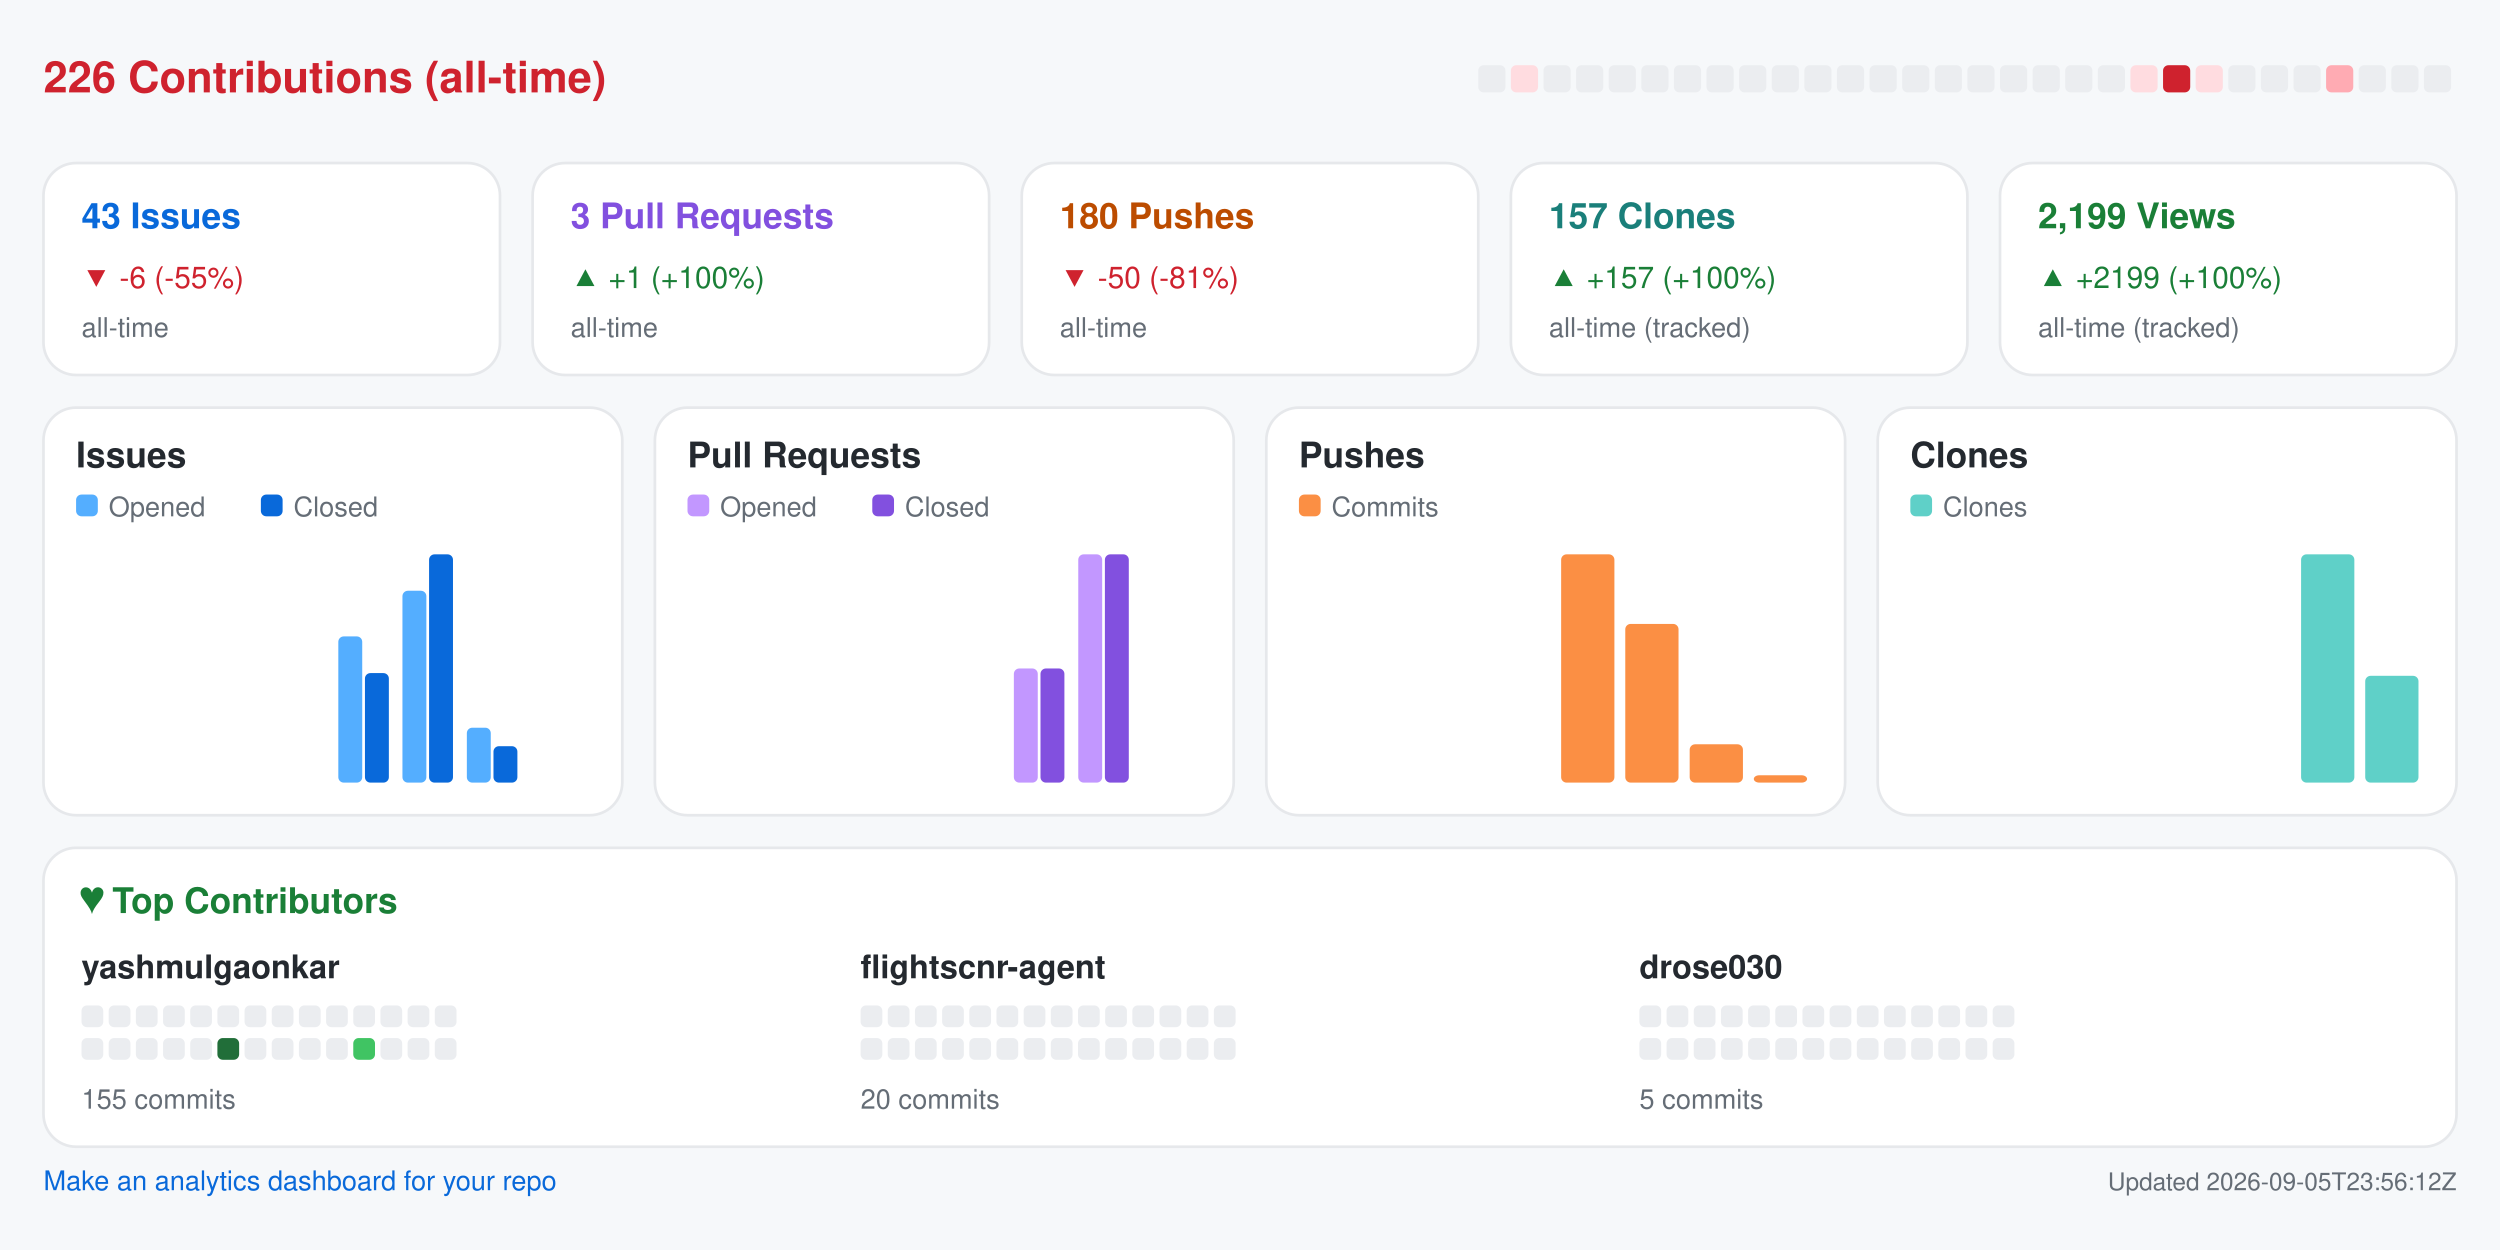
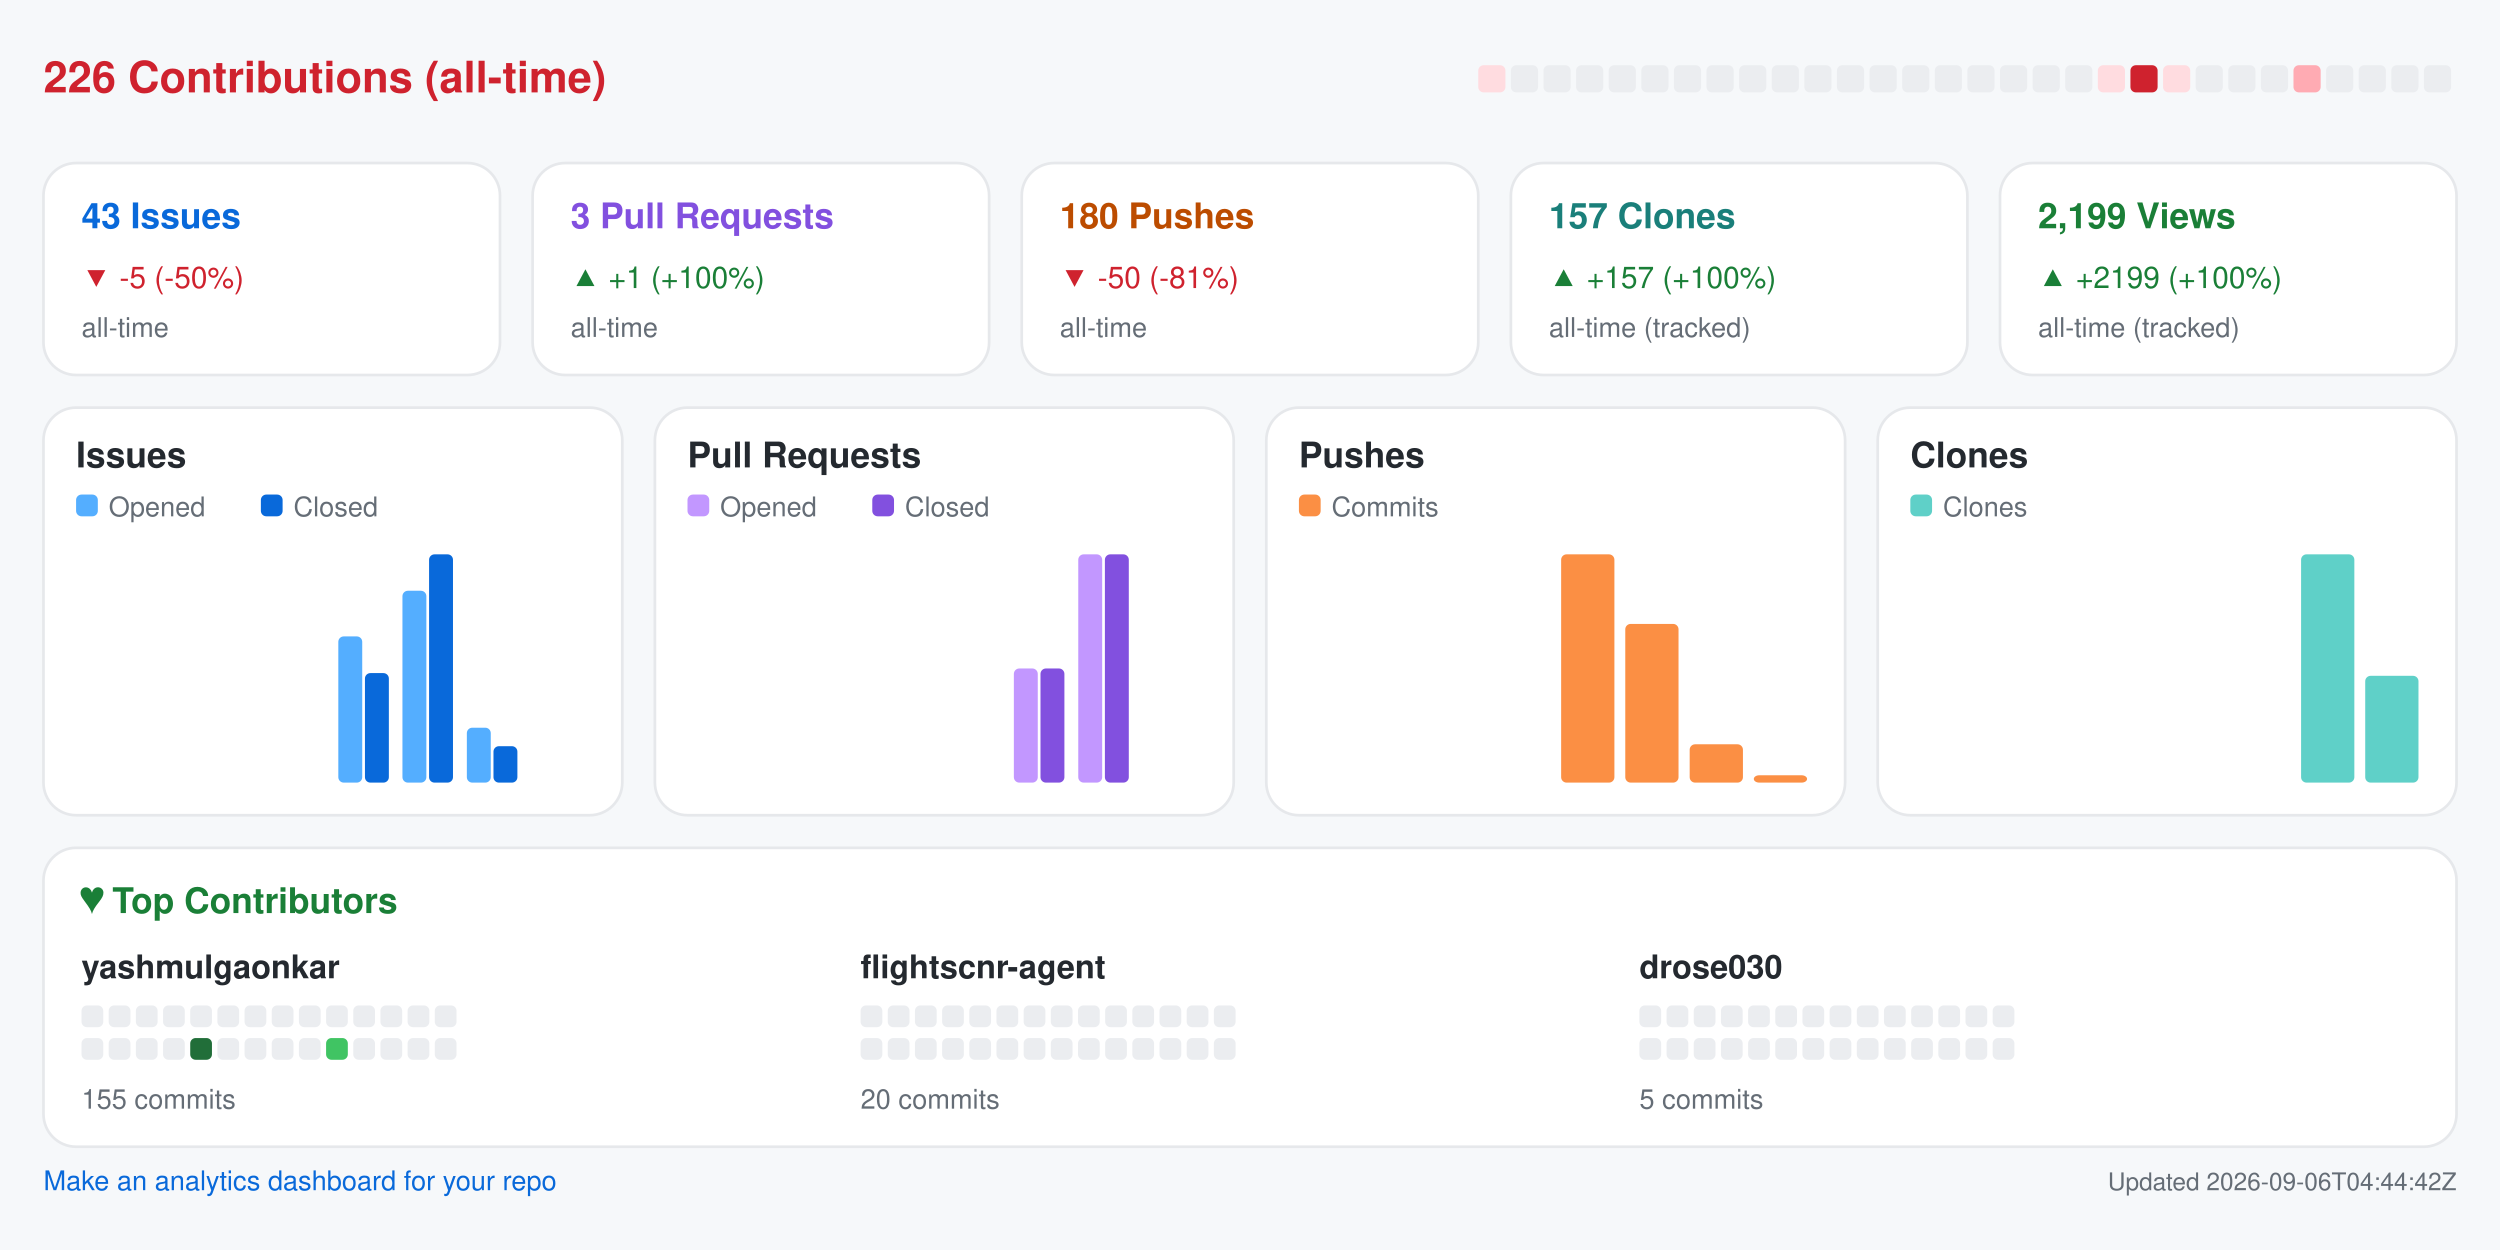
<svg xmlns="http://www.w3.org/2000/svg" width="920" height="460" viewBox="0 0 920 460" role="img" aria-label="Repository analytics for yashmulgaonkar/FlightScnr">
  <rect x="0.0" y="0.0" width="920.0" height="460.0" rx="0" fill="#f6f8fa" />
  <text x="16.0" y="34.0" fill="#cf222e" font-size="16" font-family="-apple-system,BlinkMacSystemFont,Segoe UI,Helvetica,Arial,sans-serif" font-weight="600" text-anchor="start">226 Contributions (all-time)</text>
-   <rect x="544.0" y="24.0" width="10.0" height="10.0" rx="2" fill="#ebedf0" />
-   <rect x="556.0" y="24.0" width="10.0" height="10.0" rx="2" fill="#ffdce0" />
+   <rect x="544.0" y="24.0" width="10.0" height="10.0" rx="2" fill="#ffdce0" />
+   <rect x="556.0" y="24.0" width="10.0" height="10.0" rx="2" fill="#ebedf0" />
  <rect x="568.0" y="24.0" width="10.0" height="10.0" rx="2" fill="#ebedf0" />
  <rect x="580.0" y="24.0" width="10.0" height="10.0" rx="2" fill="#ebedf0" />
  <rect x="592.0" y="24.0" width="10.0" height="10.0" rx="2" fill="#ebedf0" />
  <rect x="604.0" y="24.0" width="10.0" height="10.0" rx="2" fill="#ebedf0" />
  <rect x="616.0" y="24.0" width="10.0" height="10.0" rx="2" fill="#ebedf0" />
  <rect x="628.0" y="24.0" width="10.0" height="10.0" rx="2" fill="#ebedf0" />
  <rect x="640.0" y="24.0" width="10.0" height="10.0" rx="2" fill="#ebedf0" />
  <rect x="652.0" y="24.0" width="10.0" height="10.0" rx="2" fill="#ebedf0" />
  <rect x="664.0" y="24.0" width="10.0" height="10.0" rx="2" fill="#ebedf0" />
  <rect x="676.0" y="24.0" width="10.0" height="10.0" rx="2" fill="#ebedf0" />
  <rect x="688.0" y="24.0" width="10.0" height="10.0" rx="2" fill="#ebedf0" />
  <rect x="700.0" y="24.0" width="10.0" height="10.0" rx="2" fill="#ebedf0" />
  <rect x="712.0" y="24.0" width="10.0" height="10.0" rx="2" fill="#ebedf0" />
  <rect x="724.0" y="24.0" width="10.0" height="10.0" rx="2" fill="#ebedf0" />
  <rect x="736.0" y="24.0" width="10.0" height="10.0" rx="2" fill="#ebedf0" />
  <rect x="748.0" y="24.0" width="10.0" height="10.0" rx="2" fill="#ebedf0" />
  <rect x="760.0" y="24.0" width="10.0" height="10.0" rx="2" fill="#ebedf0" />
-   <rect x="772.0" y="24.0" width="10.0" height="10.0" rx="2" fill="#ebedf0" />
-   <rect x="784.0" y="24.0" width="10.0" height="10.0" rx="2" fill="#ffdce0" />
-   <rect x="796.0" y="24.0" width="10.0" height="10.0" rx="2" fill="#cf222e" />
-   <rect x="808.0" y="24.0" width="10.0" height="10.0" rx="2" fill="#ffdce0" />
+   <rect x="772.0" y="24.0" width="10.0" height="10.0" rx="2" fill="#ffdce0" />
+   <rect x="784.0" y="24.0" width="10.0" height="10.0" rx="2" fill="#cf222e" />
+   <rect x="796.0" y="24.0" width="10.0" height="10.0" rx="2" fill="#ffdce0" />
+   <rect x="808.0" y="24.0" width="10.0" height="10.0" rx="2" fill="#ebedf0" />
  <rect x="820.0" y="24.0" width="10.0" height="10.0" rx="2" fill="#ebedf0" />
  <rect x="832.0" y="24.0" width="10.0" height="10.0" rx="2" fill="#ebedf0" />
-   <rect x="844.0" y="24.0" width="10.0" height="10.0" rx="2" fill="#ebedf0" />
-   <rect x="856.0" y="24.0" width="10.0" height="10.0" rx="2" fill="#ffabb3" />
+   <rect x="844.0" y="24.0" width="10.0" height="10.0" rx="2" fill="#ffabb3" />
+   <rect x="856.0" y="24.0" width="10.0" height="10.0" rx="2" fill="#ebedf0" />
  <rect x="868.0" y="24.0" width="10.0" height="10.0" rx="2" fill="#ebedf0" />
  <rect x="880.0" y="24.0" width="10.0" height="10.0" rx="2" fill="#ebedf0" />
  <rect x="892.0" y="24.0" width="10.0" height="10.0" rx="2" fill="#ebedf0" />
  <rect x="16.0" y="60.0" width="168.0" height="78.0" rx="12" fill="#ffffff" stroke="#e6e8eb" />
  <text x="30.0" y="84.0" fill="#0969da" font-size="13" font-family="-apple-system,BlinkMacSystemFont,Segoe UI,Helvetica,Arial,sans-serif" font-weight="600" text-anchor="start">43 Issues</text>
-   <text x="30.0" y="106.0" fill="#cf222e" font-size="11" font-family="-apple-system,BlinkMacSystemFont,Segoe UI,Helvetica,Arial,sans-serif" font-weight="400" text-anchor="start">▼ -6 (-55%)</text>
+   <text x="30.0" y="106.0" fill="#cf222e" font-size="11" font-family="-apple-system,BlinkMacSystemFont,Segoe UI,Helvetica,Arial,sans-serif" font-weight="400" text-anchor="start">▼ -5 (-50%)</text>
  <text x="30.0" y="124.0" fill="#656d76" font-size="10" font-family="-apple-system,BlinkMacSystemFont,Segoe UI,Helvetica,Arial,sans-serif" font-weight="400" text-anchor="start">all-time</text>
  <rect x="196.0" y="60.0" width="168.0" height="78.0" rx="12" fill="#ffffff" stroke="#e6e8eb" />
  <text x="210.0" y="84.0" fill="#8250df" font-size="13" font-family="-apple-system,BlinkMacSystemFont,Segoe UI,Helvetica,Arial,sans-serif" font-weight="600" text-anchor="start">3 Pull Requests</text>
  <text x="210.0" y="106.0" fill="#1a7f37" font-size="11" font-family="-apple-system,BlinkMacSystemFont,Segoe UI,Helvetica,Arial,sans-serif" font-weight="400" text-anchor="start">▲ +1 (+100%)</text>
  <text x="210.0" y="124.0" fill="#656d76" font-size="10" font-family="-apple-system,BlinkMacSystemFont,Segoe UI,Helvetica,Arial,sans-serif" font-weight="400" text-anchor="start">all-time</text>
  <rect x="376.0" y="60.0" width="168.0" height="78.0" rx="12" fill="#ffffff" stroke="#e6e8eb" />
  <text x="390.0" y="84.0" fill="#bc4c00" font-size="13" font-family="-apple-system,BlinkMacSystemFont,Segoe UI,Helvetica,Arial,sans-serif" font-weight="600" text-anchor="start">180 Pushes</text>
  <text x="390.0" y="106.0" fill="#cf222e" font-size="11" font-family="-apple-system,BlinkMacSystemFont,Segoe UI,Helvetica,Arial,sans-serif" font-weight="400" text-anchor="start">▼ -50 (-81%)</text>
  <text x="390.0" y="124.0" fill="#656d76" font-size="10" font-family="-apple-system,BlinkMacSystemFont,Segoe UI,Helvetica,Arial,sans-serif" font-weight="400" text-anchor="start">all-time</text>
  <rect x="556.0" y="60.0" width="168.0" height="78.0" rx="12" fill="#ffffff" stroke="#e6e8eb" />
  <text x="570.0" y="84.0" fill="#1a7f7a" font-size="13" font-family="-apple-system,BlinkMacSystemFont,Segoe UI,Helvetica,Arial,sans-serif" font-weight="600" text-anchor="start">157 Clones</text>
  <text x="570.0" y="106.0" fill="#1a7f37" font-size="11" font-family="-apple-system,BlinkMacSystemFont,Segoe UI,Helvetica,Arial,sans-serif" font-weight="400" text-anchor="start">▲ +157 (+100%)</text>
  <text x="570.0" y="124.0" fill="#656d76" font-size="10" font-family="-apple-system,BlinkMacSystemFont,Segoe UI,Helvetica,Arial,sans-serif" font-weight="400" text-anchor="start">all-time (tracked)</text>
  <rect x="736.0" y="60.0" width="168.0" height="78.0" rx="12" fill="#ffffff" stroke="#e6e8eb" />
  <text x="750.0" y="84.0" fill="#1a7f37" font-size="13" font-family="-apple-system,BlinkMacSystemFont,Segoe UI,Helvetica,Arial,sans-serif" font-weight="600" text-anchor="start">2,199 Views</text>
  <text x="750.0" y="106.0" fill="#1a7f37" font-size="11" font-family="-apple-system,BlinkMacSystemFont,Segoe UI,Helvetica,Arial,sans-serif" font-weight="400" text-anchor="start">▲ +2199 (+100%)</text>
  <text x="750.0" y="124.0" fill="#656d76" font-size="10" font-family="-apple-system,BlinkMacSystemFont,Segoe UI,Helvetica,Arial,sans-serif" font-weight="400" text-anchor="start">all-time (tracked)</text>
  <rect x="16.0" y="150.0" width="213.0" height="150.0" rx="12" fill="#ffffff" stroke="#e6e8eb" />
  <text x="28.0" y="172.0" fill="#24292f" font-size="13" font-family="-apple-system,BlinkMacSystemFont,Segoe UI,Helvetica,Arial,sans-serif" font-weight="600" text-anchor="start">Issues</text>
  <rect x="28.0" y="182.0" width="8.0" height="8.0" rx="2" fill="#54aeff" />
  <text x="40.0" y="190.0" fill="#656d76" font-size="10" font-family="-apple-system,BlinkMacSystemFont,Segoe UI,Helvetica,Arial,sans-serif" font-weight="400" text-anchor="start">Opened</text>
  <rect x="96.0" y="182.0" width="8.0" height="8.0" rx="2" fill="#0969da" />
  <text x="108.0" y="190.0" fill="#656d76" font-size="10" font-family="-apple-system,BlinkMacSystemFont,Segoe UI,Helvetica,Arial,sans-serif" font-weight="400" text-anchor="start">Closed</text>
  <rect x="30.0" y="288.0" width="8.8" height="0.0" rx="2" fill="#54aeff" />
  <rect x="39.8" y="288.0" width="8.8" height="0.0" rx="2" fill="#0969da" />
  <rect x="53.6" y="288.0" width="8.8" height="0.0" rx="2" fill="#54aeff" />
  <rect x="63.4" y="288.0" width="8.8" height="0.0" rx="2" fill="#0969da" />
  <rect x="77.2" y="288.0" width="8.8" height="0.0" rx="2" fill="#54aeff" />
  <rect x="87.1" y="288.0" width="8.8" height="0.0" rx="2" fill="#0969da" />
  <rect x="100.9" y="288.0" width="8.8" height="0.0" rx="2" fill="#54aeff" />
  <rect x="110.7" y="288.0" width="8.8" height="0.0" rx="2" fill="#0969da" />
  <rect x="124.5" y="234.2" width="8.8" height="53.8" rx="2" fill="#54aeff" />
  <rect x="134.3" y="247.7" width="8.8" height="40.3" rx="2" fill="#0969da" />
  <rect x="148.1" y="217.4" width="8.8" height="70.6" rx="2" fill="#54aeff" />
  <rect x="157.9" y="204.0" width="8.8" height="84.0" rx="2" fill="#0969da" />
  <rect x="171.8" y="267.8" width="8.8" height="20.2" rx="2" fill="#54aeff" />
  <rect x="181.6" y="274.6" width="8.8" height="13.4" rx="2" fill="#0969da" />
  <rect x="195.4" y="288.0" width="8.8" height="0.0" rx="2" fill="#54aeff" />
  <rect x="205.2" y="288.0" width="8.8" height="0.0" rx="2" fill="#0969da" />
  <rect x="241.0" y="150.0" width="213.0" height="150.0" rx="12" fill="#ffffff" stroke="#e6e8eb" />
  <text x="253.0" y="172.0" fill="#24292f" font-size="13" font-family="-apple-system,BlinkMacSystemFont,Segoe UI,Helvetica,Arial,sans-serif" font-weight="600" text-anchor="start">Pull Requests</text>
  <rect x="253.0" y="182.0" width="8.0" height="8.0" rx="2" fill="#c297ff" />
  <text x="265.0" y="190.0" fill="#656d76" font-size="10" font-family="-apple-system,BlinkMacSystemFont,Segoe UI,Helvetica,Arial,sans-serif" font-weight="400" text-anchor="start">Opened</text>
  <rect x="321.0" y="182.0" width="8.0" height="8.0" rx="2" fill="#8250df" />
  <text x="333.0" y="190.0" fill="#656d76" font-size="10" font-family="-apple-system,BlinkMacSystemFont,Segoe UI,Helvetica,Arial,sans-serif" font-weight="400" text-anchor="start">Closed</text>
  <rect x="255.0" y="288.0" width="8.8" height="0.0" rx="2" fill="#c297ff" />
  <rect x="264.8" y="288.0" width="8.8" height="0.0" rx="2" fill="#8250df" />
  <rect x="278.6" y="288.0" width="8.8" height="0.0" rx="2" fill="#c297ff" />
  <rect x="288.4" y="288.0" width="8.8" height="0.0" rx="2" fill="#8250df" />
  <rect x="302.2" y="288.0" width="8.8" height="0.0" rx="2" fill="#c297ff" />
  <rect x="312.1" y="288.0" width="8.8" height="0.0" rx="2" fill="#8250df" />
  <rect x="325.9" y="288.0" width="8.8" height="0.0" rx="2" fill="#c297ff" />
  <rect x="335.7" y="288.0" width="8.8" height="0.0" rx="2" fill="#8250df" />
  <rect x="349.5" y="288.0" width="8.8" height="0.0" rx="2" fill="#c297ff" />
  <rect x="359.3" y="288.0" width="8.8" height="0.0" rx="2" fill="#8250df" />
  <rect x="373.1" y="246.0" width="8.8" height="42.0" rx="2" fill="#c297ff" />
  <rect x="382.9" y="246.0" width="8.8" height="42.0" rx="2" fill="#8250df" />
  <rect x="396.8" y="204.0" width="8.8" height="84.0" rx="2" fill="#c297ff" />
  <rect x="406.6" y="204.0" width="8.8" height="84.0" rx="2" fill="#8250df" />
  <rect x="420.4" y="288.0" width="8.8" height="0.0" rx="2" fill="#c297ff" />
  <rect x="430.2" y="288.0" width="8.8" height="0.0" rx="2" fill="#8250df" />
  <rect x="466.0" y="150.0" width="213.0" height="150.0" rx="12" fill="#ffffff" stroke="#e6e8eb" />
  <text x="478.0" y="172.0" fill="#24292f" font-size="13" font-family="-apple-system,BlinkMacSystemFont,Segoe UI,Helvetica,Arial,sans-serif" font-weight="600" text-anchor="start">Pushes</text>
  <rect x="478.0" y="182.0" width="8.0" height="8.0" rx="2" fill="#fb8f44" />
  <text x="490.0" y="190.0" fill="#656d76" font-size="10" font-family="-apple-system,BlinkMacSystemFont,Segoe UI,Helvetica,Arial,sans-serif" font-weight="400" text-anchor="start">Commits</text>
  <rect x="480.0" y="288.0" width="19.6" height="0.0" rx="2" fill="#fb8f44" />
  <rect x="503.6" y="288.0" width="19.6" height="0.0" rx="2" fill="#fb8f44" />
  <rect x="527.2" y="288.0" width="19.6" height="0.0" rx="2" fill="#fb8f44" />
  <rect x="550.9" y="288.0" width="19.6" height="0.0" rx="2" fill="#fb8f44" />
  <rect x="574.5" y="204.0" width="19.6" height="84.0" rx="2" fill="#fb8f44" />
  <rect x="598.1" y="229.6" width="19.6" height="58.4" rx="2" fill="#fb8f44" />
  <rect x="621.8" y="273.9" width="19.6" height="14.1" rx="2" fill="#fb8f44" />
  <rect x="645.4" y="285.3" width="19.6" height="2.7" rx="2" fill="#fb8f44" />
  <rect x="691.0" y="150.0" width="213.0" height="150.0" rx="12" fill="#ffffff" stroke="#e6e8eb" />
  <text x="703.0" y="172.0" fill="#24292f" font-size="13" font-family="-apple-system,BlinkMacSystemFont,Segoe UI,Helvetica,Arial,sans-serif" font-weight="600" text-anchor="start">Clones</text>
  <rect x="703.0" y="182.0" width="8.0" height="8.0" rx="2" fill="#5fd0c8" />
  <text x="715.0" y="190.0" fill="#656d76" font-size="10" font-family="-apple-system,BlinkMacSystemFont,Segoe UI,Helvetica,Arial,sans-serif" font-weight="400" text-anchor="start">Clones</text>
  <rect x="705.0" y="288.0" width="19.6" height="0.0" rx="2" fill="#5fd0c8" />
  <rect x="728.6" y="288.0" width="19.6" height="0.0" rx="2" fill="#5fd0c8" />
  <rect x="752.2" y="288.0" width="19.6" height="0.0" rx="2" fill="#5fd0c8" />
  <rect x="775.9" y="288.0" width="19.6" height="0.0" rx="2" fill="#5fd0c8" />
  <rect x="799.5" y="288.0" width="19.6" height="0.0" rx="2" fill="#5fd0c8" />
  <rect x="823.1" y="288.0" width="19.6" height="0.0" rx="2" fill="#5fd0c8" />
  <rect x="846.8" y="204.0" width="19.6" height="84.0" rx="2" fill="#5fd0c8" />
  <rect x="870.4" y="248.7" width="19.6" height="39.3" rx="2" fill="#5fd0c8" />
  <rect x="16.0" y="312.0" width="888.0" height="110.0" rx="12" fill="#ffffff" stroke="#e6e8eb" />
  <text x="30.0" y="336.0" fill="#1a7f37" font-size="13" font-family="-apple-system,BlinkMacSystemFont,Segoe UI,Helvetica,Arial,sans-serif" font-weight="600" text-anchor="start">♥  Top Contributors</text>
  <text x="30.0" y="360.0" fill="#24292f" font-size="12" font-family="-apple-system,BlinkMacSystemFont,Segoe UI,Helvetica,Arial,sans-serif" font-weight="600" text-anchor="start">yashmulgaonkar</text>
  <rect x="30.0" y="370.0" width="8.0" height="8.0" rx="2" fill="#ebedf0" />
  <rect x="40.0" y="370.0" width="8.0" height="8.0" rx="2" fill="#ebedf0" />
  <rect x="50.0" y="370.0" width="8.0" height="8.0" rx="2" fill="#ebedf0" />
  <rect x="60.0" y="370.0" width="8.0" height="8.0" rx="2" fill="#ebedf0" />
  <rect x="70.0" y="370.0" width="8.0" height="8.0" rx="2" fill="#ebedf0" />
  <rect x="80.0" y="370.0" width="8.0" height="8.0" rx="2" fill="#ebedf0" />
  <rect x="90.0" y="370.0" width="8.0" height="8.0" rx="2" fill="#ebedf0" />
  <rect x="100.0" y="370.0" width="8.0" height="8.0" rx="2" fill="#ebedf0" />
  <rect x="110.0" y="370.0" width="8.0" height="8.0" rx="2" fill="#ebedf0" />
  <rect x="120.0" y="370.0" width="8.0" height="8.0" rx="2" fill="#ebedf0" />
  <rect x="130.0" y="370.0" width="8.0" height="8.0" rx="2" fill="#ebedf0" />
  <rect x="140.0" y="370.0" width="8.0" height="8.0" rx="2" fill="#ebedf0" />
  <rect x="150.0" y="370.0" width="8.0" height="8.0" rx="2" fill="#ebedf0" />
  <rect x="160.0" y="370.0" width="8.0" height="8.0" rx="2" fill="#ebedf0" />
  <rect x="30.0" y="382.0" width="8.0" height="8.0" rx="2" fill="#ebedf0" />
  <rect x="40.0" y="382.0" width="8.0" height="8.0" rx="2" fill="#ebedf0" />
  <rect x="50.0" y="382.0" width="8.0" height="8.0" rx="2" fill="#ebedf0" />
  <rect x="60.0" y="382.0" width="8.0" height="8.0" rx="2" fill="#ebedf0" />
-   <rect x="70.0" y="382.0" width="8.0" height="8.0" rx="2" fill="#ebedf0" />
-   <rect x="80.0" y="382.0" width="8.0" height="8.0" rx="2" fill="#216e39" />
+   <rect x="70.0" y="382.0" width="8.0" height="8.0" rx="2" fill="#216e39" />
+   <rect x="80.0" y="382.0" width="8.0" height="8.0" rx="2" fill="#ebedf0" />
  <rect x="90.0" y="382.0" width="8.0" height="8.0" rx="2" fill="#ebedf0" />
  <rect x="100.0" y="382.0" width="8.0" height="8.0" rx="2" fill="#ebedf0" />
  <rect x="110.0" y="382.0" width="8.0" height="8.0" rx="2" fill="#ebedf0" />
-   <rect x="120.0" y="382.0" width="8.0" height="8.0" rx="2" fill="#ebedf0" />
-   <rect x="130.0" y="382.0" width="8.0" height="8.0" rx="2" fill="#40c463" />
+   <rect x="120.0" y="382.0" width="8.0" height="8.0" rx="2" fill="#40c463" />
+   <rect x="130.0" y="382.0" width="8.0" height="8.0" rx="2" fill="#ebedf0" />
  <rect x="140.0" y="382.0" width="8.0" height="8.0" rx="2" fill="#ebedf0" />
  <rect x="150.0" y="382.0" width="8.0" height="8.0" rx="2" fill="#ebedf0" />
  <rect x="160.0" y="382.0" width="8.0" height="8.0" rx="2" fill="#ebedf0" />
  <text x="30.0" y="408.0" fill="#656d76" font-size="10" font-family="-apple-system,BlinkMacSystemFont,Segoe UI,Helvetica,Arial,sans-serif" font-weight="400" text-anchor="start">155 commits</text>
  <text x="316.7" y="360.0" fill="#24292f" font-size="12" font-family="-apple-system,BlinkMacSystemFont,Segoe UI,Helvetica,Arial,sans-serif" font-weight="600" text-anchor="start">flightscnr-agent</text>
  <rect x="316.7" y="370.0" width="8.0" height="8.0" rx="2" fill="#ebedf0" />
  <rect x="326.7" y="370.0" width="8.0" height="8.0" rx="2" fill="#ebedf0" />
  <rect x="336.7" y="370.0" width="8.0" height="8.0" rx="2" fill="#ebedf0" />
  <rect x="346.7" y="370.0" width="8.0" height="8.0" rx="2" fill="#ebedf0" />
  <rect x="356.7" y="370.0" width="8.0" height="8.0" rx="2" fill="#ebedf0" />
  <rect x="366.7" y="370.0" width="8.0" height="8.0" rx="2" fill="#ebedf0" />
  <rect x="376.7" y="370.0" width="8.0" height="8.0" rx="2" fill="#ebedf0" />
  <rect x="386.7" y="370.0" width="8.0" height="8.0" rx="2" fill="#ebedf0" />
  <rect x="396.7" y="370.0" width="8.0" height="8.0" rx="2" fill="#ebedf0" />
  <rect x="406.7" y="370.0" width="8.0" height="8.0" rx="2" fill="#ebedf0" />
  <rect x="416.7" y="370.0" width="8.0" height="8.0" rx="2" fill="#ebedf0" />
  <rect x="426.7" y="370.0" width="8.0" height="8.0" rx="2" fill="#ebedf0" />
  <rect x="436.7" y="370.0" width="8.0" height="8.0" rx="2" fill="#ebedf0" />
  <rect x="446.7" y="370.0" width="8.0" height="8.0" rx="2" fill="#ebedf0" />
  <rect x="316.7" y="382.0" width="8.0" height="8.0" rx="2" fill="#ebedf0" />
  <rect x="326.7" y="382.0" width="8.0" height="8.0" rx="2" fill="#ebedf0" />
  <rect x="336.7" y="382.0" width="8.0" height="8.0" rx="2" fill="#ebedf0" />
  <rect x="346.7" y="382.0" width="8.0" height="8.0" rx="2" fill="#ebedf0" />
  <rect x="356.7" y="382.0" width="8.0" height="8.0" rx="2" fill="#ebedf0" />
  <rect x="366.7" y="382.0" width="8.0" height="8.0" rx="2" fill="#ebedf0" />
  <rect x="376.7" y="382.0" width="8.0" height="8.0" rx="2" fill="#ebedf0" />
  <rect x="386.7" y="382.0" width="8.0" height="8.0" rx="2" fill="#ebedf0" />
  <rect x="396.7" y="382.0" width="8.0" height="8.0" rx="2" fill="#ebedf0" />
  <rect x="406.7" y="382.0" width="8.0" height="8.0" rx="2" fill="#ebedf0" />
  <rect x="416.7" y="382.0" width="8.0" height="8.0" rx="2" fill="#ebedf0" />
  <rect x="426.7" y="382.0" width="8.0" height="8.0" rx="2" fill="#ebedf0" />
  <rect x="436.7" y="382.0" width="8.0" height="8.0" rx="2" fill="#ebedf0" />
  <rect x="446.7" y="382.0" width="8.0" height="8.0" rx="2" fill="#ebedf0" />
  <text x="316.7" y="408.0" fill="#656d76" font-size="10" font-family="-apple-system,BlinkMacSystemFont,Segoe UI,Helvetica,Arial,sans-serif" font-weight="400" text-anchor="start">20 commits</text>
  <text x="603.3" y="360.0" fill="#24292f" font-size="12" font-family="-apple-system,BlinkMacSystemFont,Segoe UI,Helvetica,Arial,sans-serif" font-weight="600" text-anchor="start">drose030</text>
  <rect x="603.3" y="370.0" width="8.0" height="8.0" rx="2" fill="#ebedf0" />
  <rect x="613.3" y="370.0" width="8.0" height="8.0" rx="2" fill="#ebedf0" />
  <rect x="623.3" y="370.0" width="8.0" height="8.0" rx="2" fill="#ebedf0" />
  <rect x="633.3" y="370.0" width="8.0" height="8.0" rx="2" fill="#ebedf0" />
  <rect x="643.3" y="370.0" width="8.0" height="8.0" rx="2" fill="#ebedf0" />
  <rect x="653.3" y="370.0" width="8.0" height="8.0" rx="2" fill="#ebedf0" />
  <rect x="663.3" y="370.0" width="8.0" height="8.0" rx="2" fill="#ebedf0" />
  <rect x="673.3" y="370.0" width="8.0" height="8.0" rx="2" fill="#ebedf0" />
  <rect x="683.3" y="370.0" width="8.0" height="8.0" rx="2" fill="#ebedf0" />
  <rect x="693.3" y="370.0" width="8.0" height="8.0" rx="2" fill="#ebedf0" />
  <rect x="703.3" y="370.0" width="8.0" height="8.0" rx="2" fill="#ebedf0" />
  <rect x="713.3" y="370.0" width="8.0" height="8.0" rx="2" fill="#ebedf0" />
  <rect x="723.3" y="370.0" width="8.0" height="8.0" rx="2" fill="#ebedf0" />
  <rect x="733.3" y="370.0" width="8.0" height="8.0" rx="2" fill="#ebedf0" />
  <rect x="603.3" y="382.0" width="8.0" height="8.0" rx="2" fill="#ebedf0" />
  <rect x="613.3" y="382.0" width="8.0" height="8.0" rx="2" fill="#ebedf0" />
  <rect x="623.3" y="382.0" width="8.0" height="8.0" rx="2" fill="#ebedf0" />
  <rect x="633.3" y="382.0" width="8.0" height="8.0" rx="2" fill="#ebedf0" />
  <rect x="643.3" y="382.0" width="8.0" height="8.0" rx="2" fill="#ebedf0" />
  <rect x="653.3" y="382.0" width="8.0" height="8.0" rx="2" fill="#ebedf0" />
  <rect x="663.3" y="382.0" width="8.0" height="8.0" rx="2" fill="#ebedf0" />
  <rect x="673.3" y="382.0" width="8.0" height="8.0" rx="2" fill="#ebedf0" />
  <rect x="683.3" y="382.0" width="8.0" height="8.0" rx="2" fill="#ebedf0" />
  <rect x="693.3" y="382.0" width="8.0" height="8.0" rx="2" fill="#ebedf0" />
  <rect x="703.3" y="382.0" width="8.0" height="8.0" rx="2" fill="#ebedf0" />
  <rect x="713.3" y="382.0" width="8.0" height="8.0" rx="2" fill="#ebedf0" />
  <rect x="723.3" y="382.0" width="8.0" height="8.0" rx="2" fill="#ebedf0" />
  <rect x="733.3" y="382.0" width="8.0" height="8.0" rx="2" fill="#ebedf0" />
  <text x="603.3" y="408.0" fill="#656d76" font-size="10" font-family="-apple-system,BlinkMacSystemFont,Segoe UI,Helvetica,Arial,sans-serif" font-weight="400" text-anchor="start">5 commits</text>
  <a href="https://github.com/yashmulgaonkar/repo-analytics" target="_blank" rel="noopener noreferrer">
    <text x="16.0" y="438.0" fill="#0969da" font-size="10" font-family="-apple-system,BlinkMacSystemFont,Segoe UI,Helvetica,Arial,sans-serif" font-weight="400" text-anchor="start">Make an analytics dashboard for your repo</text>
  </a>
-   <text x="904.0" y="438.0" fill="#656d76" font-size="9" font-family="-apple-system,BlinkMacSystemFont,Segoe UI,Helvetica,Arial,sans-serif" font-weight="400" text-anchor="end">Updated 2026-09-05T23:56:12Z</text>
+   <text x="904.0" y="438.0" fill="#656d76" font-size="9" font-family="-apple-system,BlinkMacSystemFont,Segoe UI,Helvetica,Arial,sans-serif" font-weight="400" text-anchor="end">Updated 2026-09-06T04:44:42Z</text>
</svg>
